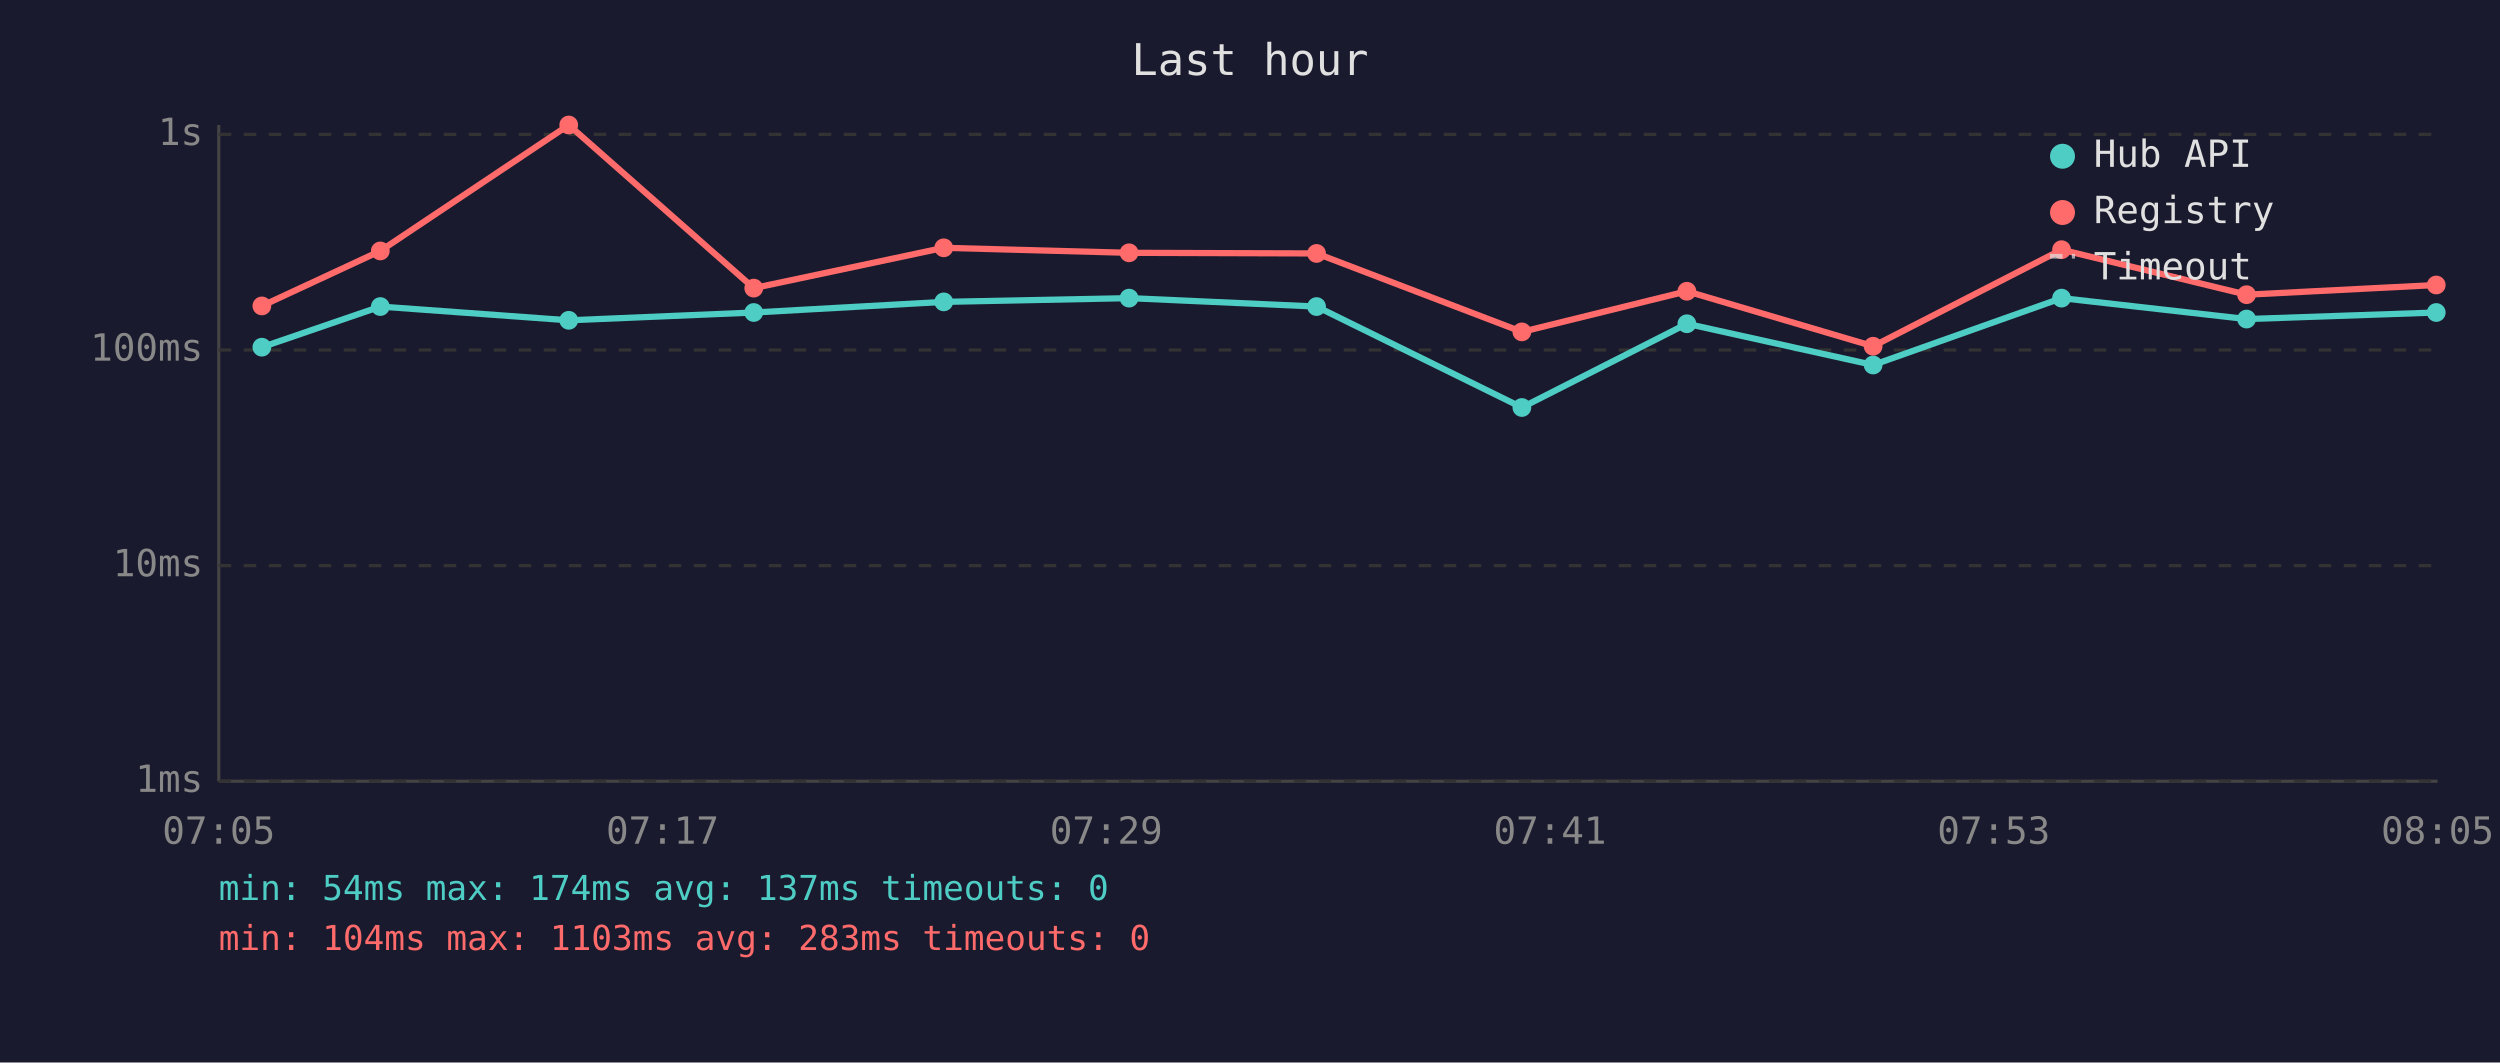
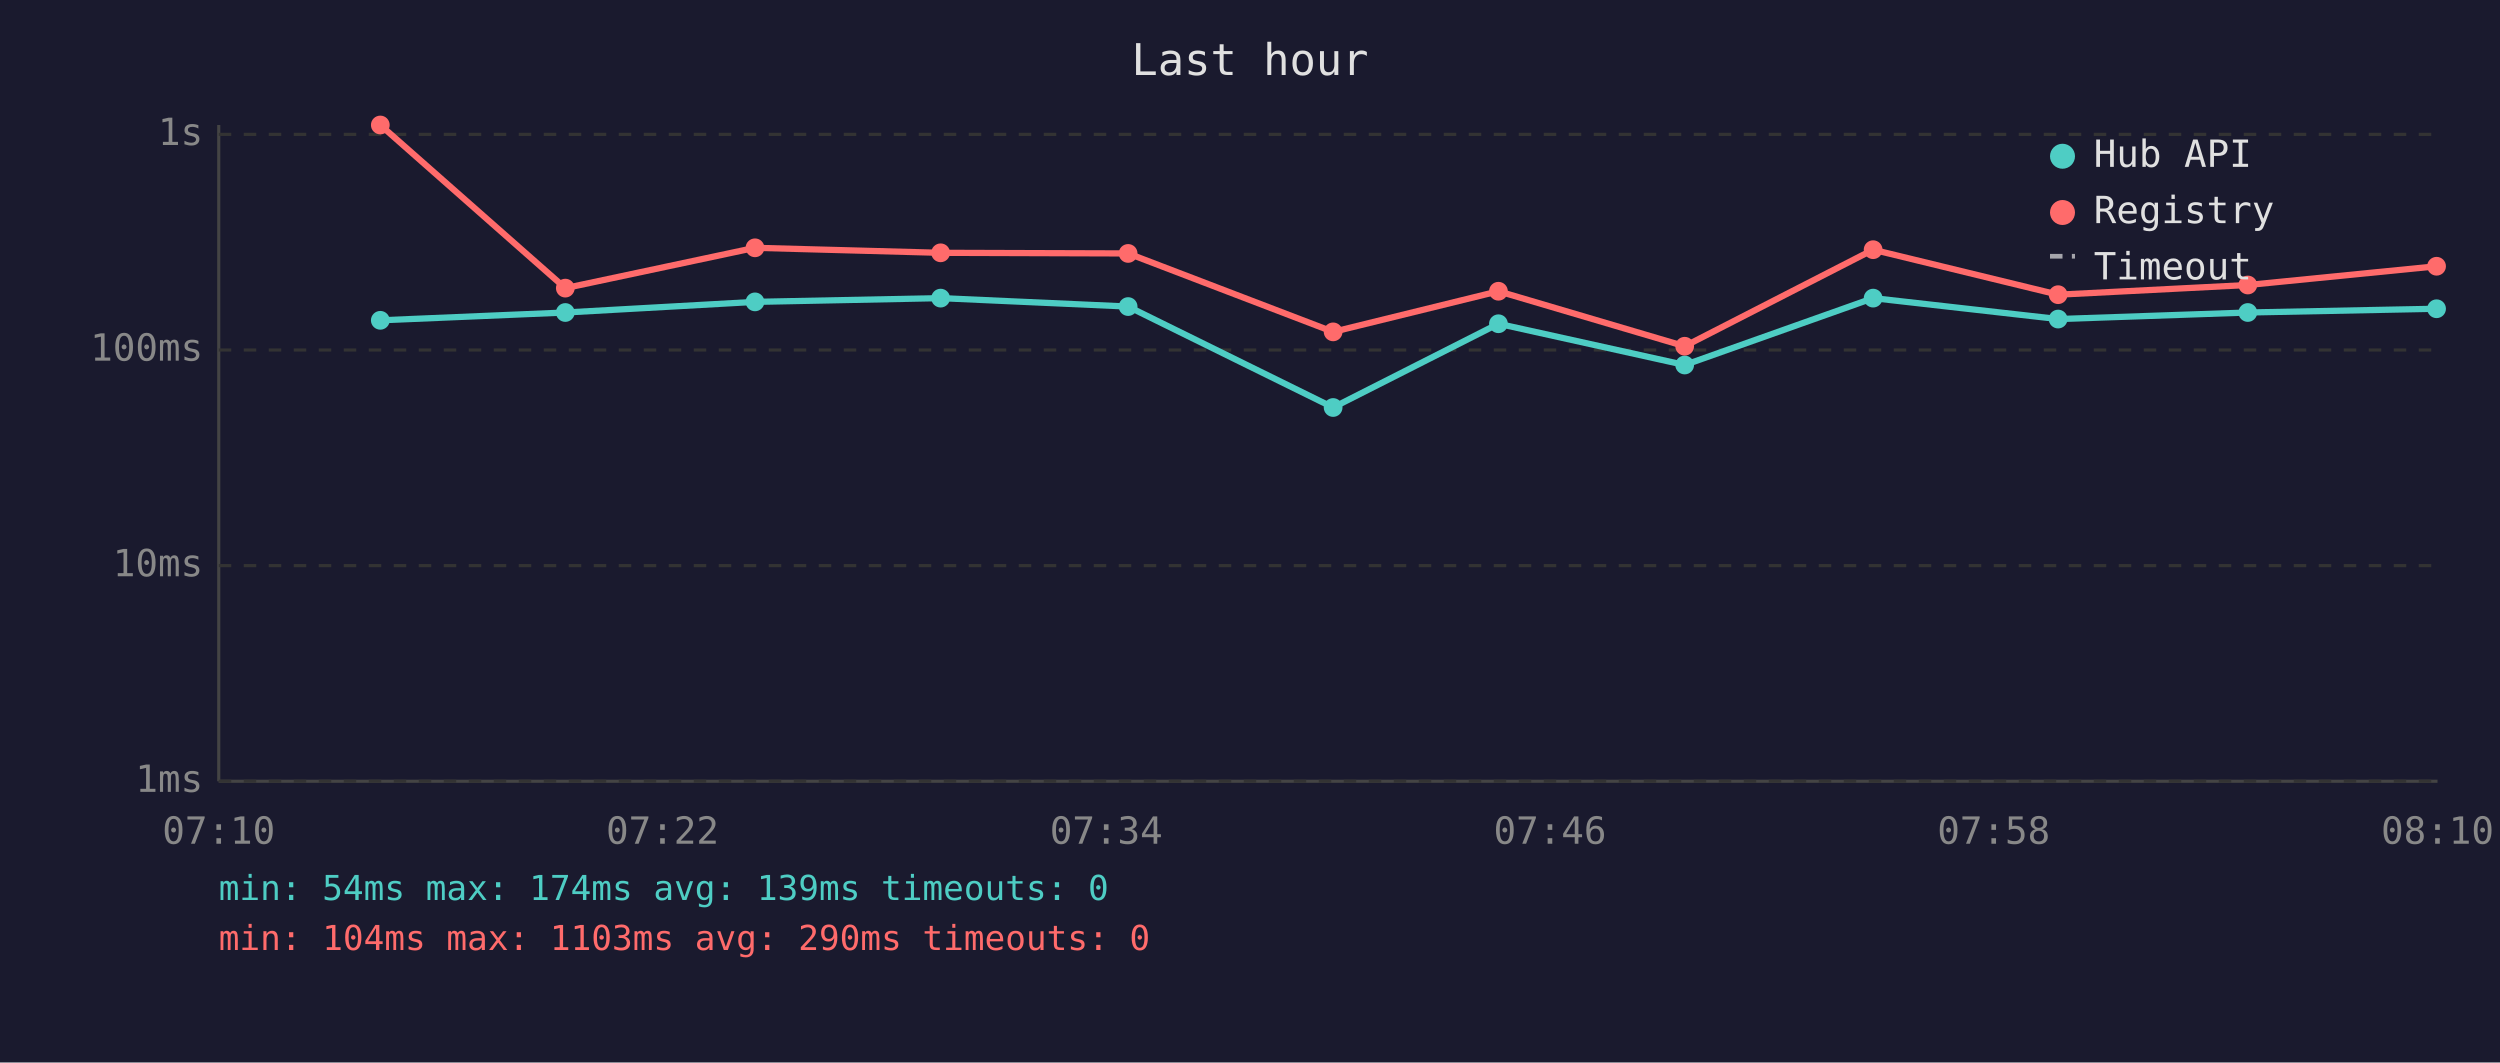
<svg xmlns="http://www.w3.org/2000/svg" viewBox="0 0 800 340" font-family="monospace" font-size="12">
  <rect width="800" height="340" fill="#1a1a2e" />
  <text x="400" y="24" fill="#e0e0e0" font-size="14" text-anchor="middle">Last hour</text>
  <line x1="70" y1="40" x2="70" y2="250" stroke="#444" stroke-width="1" />
  <line x1="70" y1="250" x2="780" y2="250" stroke="#444" stroke-width="1" />
  <line x1="70" y1="250" x2="780" y2="250" stroke="#333" stroke-width="1" stroke-dasharray="4" />
  <text x="65" y="250" fill="#888" text-anchor="end" dominant-baseline="middle">1ms</text>
  <line x1="70" y1="181" x2="780" y2="181" stroke="#333" stroke-width="1" stroke-dasharray="4" />
  <text x="65" y="181" fill="#888" text-anchor="end" dominant-baseline="middle">10ms</text>
  <line x1="70" y1="112" x2="780" y2="112" stroke="#333" stroke-width="1" stroke-dasharray="4" />
  <text x="65" y="112" fill="#888" text-anchor="end" dominant-baseline="middle">100ms</text>
  <line x1="70" y1="43" x2="780" y2="43" stroke="#333" stroke-width="1" stroke-dasharray="4" />
  <text x="65" y="43" fill="#888" text-anchor="end" dominant-baseline="middle">1s</text>
-   <text x="70" y="270" fill="#888" text-anchor="middle">07:05</text>
-   <text x="212" y="270" fill="#888" text-anchor="middle">07:17</text>
-   <text x="354" y="270" fill="#888" text-anchor="middle">07:29</text>
-   <text x="496" y="270" fill="#888" text-anchor="middle">07:41</text>
-   <text x="638" y="270" fill="#888" text-anchor="middle">07:53</text>
-   <text x="780" y="270" fill="#888" text-anchor="middle">08:05</text>
-   <polyline points="83.8,111.1 121.7,98.1 182.0,102.5 241.2,100.0 302.0,96.6 361.3,95.4 421.3,98.1 487.0,130.4 539.8,103.6 599.4,116.8 659.7,95.4 718.9,102.1 779.6,100.0" fill="none" stroke="#4ecdc4" stroke-width="2" opacity="1" />
-   <circle cx="83.8" cy="111.1" r="3" fill="#4ecdc4" />
-   <circle cx="121.7" cy="98.1" r="3" fill="#4ecdc4" />
-   <circle cx="182.0" cy="102.5" r="3" fill="#4ecdc4" />
-   <circle cx="241.2" cy="100.0" r="3" fill="#4ecdc4" />
-   <circle cx="302.0" cy="96.6" r="3" fill="#4ecdc4" />
-   <circle cx="361.3" cy="95.4" r="3" fill="#4ecdc4" />
-   <circle cx="421.3" cy="98.1" r="3" fill="#4ecdc4" />
-   <circle cx="487.0" cy="130.4" r="3" fill="#4ecdc4" />
-   <circle cx="539.8" cy="103.6" r="3" fill="#4ecdc4" />
-   <circle cx="599.4" cy="116.8" r="3" fill="#4ecdc4" />
-   <circle cx="659.7" cy="95.4" r="3" fill="#4ecdc4" />
-   <circle cx="718.9" cy="102.1" r="3" fill="#4ecdc4" />
-   <circle cx="779.6" cy="100.0" r="3" fill="#4ecdc4" />
-   <polyline points="83.8,97.9 121.7,80.3 182.0,40.0 241.2,92.2 302.0,79.3 361.3,80.9 421.3,81.1 487.0,106.2 539.8,93.2 599.4,110.8 659.7,79.9 718.9,94.3 779.6,91.2" fill="none" stroke="#ff6b6b" stroke-width="2" opacity="1" />
-   <circle cx="83.8" cy="97.9" r="3" fill="#ff6b6b" />
-   <circle cx="121.7" cy="80.3" r="3" fill="#ff6b6b" />
-   <circle cx="182.0" cy="40.0" r="3" fill="#ff6b6b" />
-   <circle cx="241.2" cy="92.2" r="3" fill="#ff6b6b" />
-   <circle cx="302.0" cy="79.3" r="3" fill="#ff6b6b" />
-   <circle cx="361.3" cy="80.9" r="3" fill="#ff6b6b" />
-   <circle cx="421.3" cy="81.1" r="3" fill="#ff6b6b" />
-   <circle cx="487.0" cy="106.2" r="3" fill="#ff6b6b" />
-   <circle cx="539.8" cy="93.2" r="3" fill="#ff6b6b" />
-   <circle cx="599.4" cy="110.8" r="3" fill="#ff6b6b" />
-   <circle cx="659.7" cy="79.9" r="3" fill="#ff6b6b" />
-   <circle cx="718.9" cy="94.3" r="3" fill="#ff6b6b" />
-   <circle cx="779.6" cy="91.2" r="3" fill="#ff6b6b" />
+   <text x="70" y="270" fill="#888" text-anchor="middle">07:10</text>
+   <text x="212" y="270" fill="#888" text-anchor="middle">07:22</text>
+   <text x="354" y="270" fill="#888" text-anchor="middle">07:34</text>
+   <text x="496" y="270" fill="#888" text-anchor="middle">07:46</text>
+   <text x="638" y="270" fill="#888" text-anchor="middle">07:58</text>
+   <text x="780" y="270" fill="#888" text-anchor="middle">08:10</text>
+   <polyline points="121.7,102.5 180.9,100.0 241.6,96.6 301.0,95.4 361.0,98.1 426.6,130.4 479.5,103.6 539.1,116.8 599.4,95.4 658.6,102.1 719.3,100.0 779.7,98.8" fill="none" stroke="#4ecdc4" stroke-width="2" opacity="1" />
+   <circle cx="121.7" cy="102.5" r="3" fill="#4ecdc4" />
+   <circle cx="180.9" cy="100.0" r="3" fill="#4ecdc4" />
+   <circle cx="241.6" cy="96.6" r="3" fill="#4ecdc4" />
+   <circle cx="301.0" cy="95.4" r="3" fill="#4ecdc4" />
+   <circle cx="361.0" cy="98.1" r="3" fill="#4ecdc4" />
+   <circle cx="426.6" cy="130.4" r="3" fill="#4ecdc4" />
+   <circle cx="479.5" cy="103.6" r="3" fill="#4ecdc4" />
+   <circle cx="539.1" cy="116.8" r="3" fill="#4ecdc4" />
+   <circle cx="599.4" cy="95.4" r="3" fill="#4ecdc4" />
+   <circle cx="658.6" cy="102.1" r="3" fill="#4ecdc4" />
+   <circle cx="719.3" cy="100.0" r="3" fill="#4ecdc4" />
+   <circle cx="779.7" cy="98.8" r="3" fill="#4ecdc4" />
+   <polyline points="121.7,40.0 180.9,92.2 241.6,79.3 301.0,80.9 361.0,81.1 426.6,106.2 479.5,93.2 539.1,110.8 599.4,79.9 658.6,94.3 719.3,91.2 779.7,85.2" fill="none" stroke="#ff6b6b" stroke-width="2" opacity="1" />
+   <circle cx="121.7" cy="40.0" r="3" fill="#ff6b6b" />
+   <circle cx="180.9" cy="92.2" r="3" fill="#ff6b6b" />
+   <circle cx="241.6" cy="79.3" r="3" fill="#ff6b6b" />
+   <circle cx="301.0" cy="80.9" r="3" fill="#ff6b6b" />
+   <circle cx="361.0" cy="81.1" r="3" fill="#ff6b6b" />
+   <circle cx="426.6" cy="106.2" r="3" fill="#ff6b6b" />
+   <circle cx="479.5" cy="93.2" r="3" fill="#ff6b6b" />
+   <circle cx="539.1" cy="110.8" r="3" fill="#ff6b6b" />
+   <circle cx="599.4" cy="79.9" r="3" fill="#ff6b6b" />
+   <circle cx="658.6" cy="94.3" r="3" fill="#ff6b6b" />
+   <circle cx="719.3" cy="91.2" r="3" fill="#ff6b6b" />
+   <circle cx="779.7" cy="85.2" r="3" fill="#ff6b6b" />
  <circle cx="660" cy="50" r="4" fill="#4ecdc4" />
  <text x="670" y="50" fill="#e0e0e0" dominant-baseline="middle">Hub API</text>
  <circle cx="660" cy="68" r="4" fill="#ff6b6b" />
  <text x="670" y="68" fill="#e0e0e0" dominant-baseline="middle">Registry</text>
  <line x1="656" y1="82" x2="664" y2="82" stroke="#e0e0e0" stroke-width="1.5" stroke-dasharray="4,3" opacity="0.7" />
  <text x="670" y="86" fill="#e0e0e0" dominant-baseline="middle">Timeout</text>
-   <text x="70" y="288" fill="#4ecdc4" font-size="11">min: 54ms  max: 174ms  avg: 137ms  timeouts: 0</text>
-   <text x="70" y="304" fill="#ff6b6b" font-size="11">min: 104ms  max: 1103ms  avg: 283ms  timeouts: 0</text>
+   <text x="70" y="288" fill="#4ecdc4" font-size="11">min: 54ms  max: 174ms  avg: 139ms  timeouts: 0</text>
+   <text x="70" y="304" fill="#ff6b6b" font-size="11">min: 104ms  max: 1103ms  avg: 290ms  timeouts: 0</text>
</svg>
